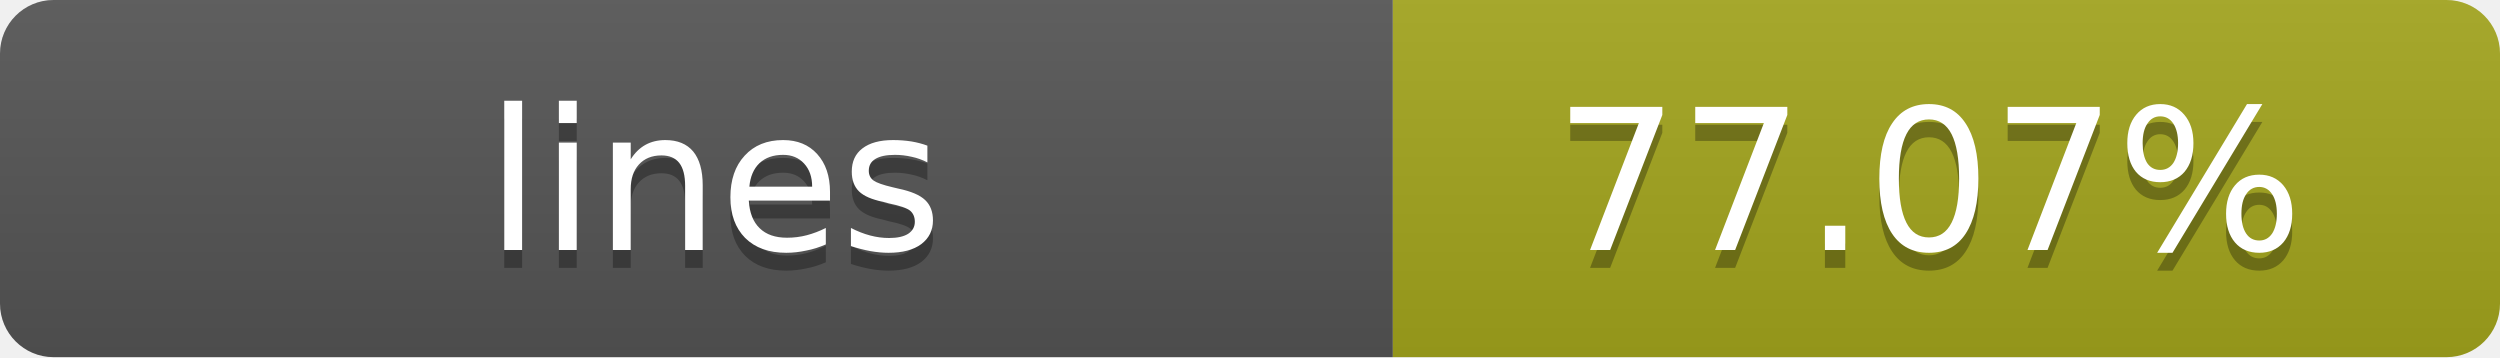
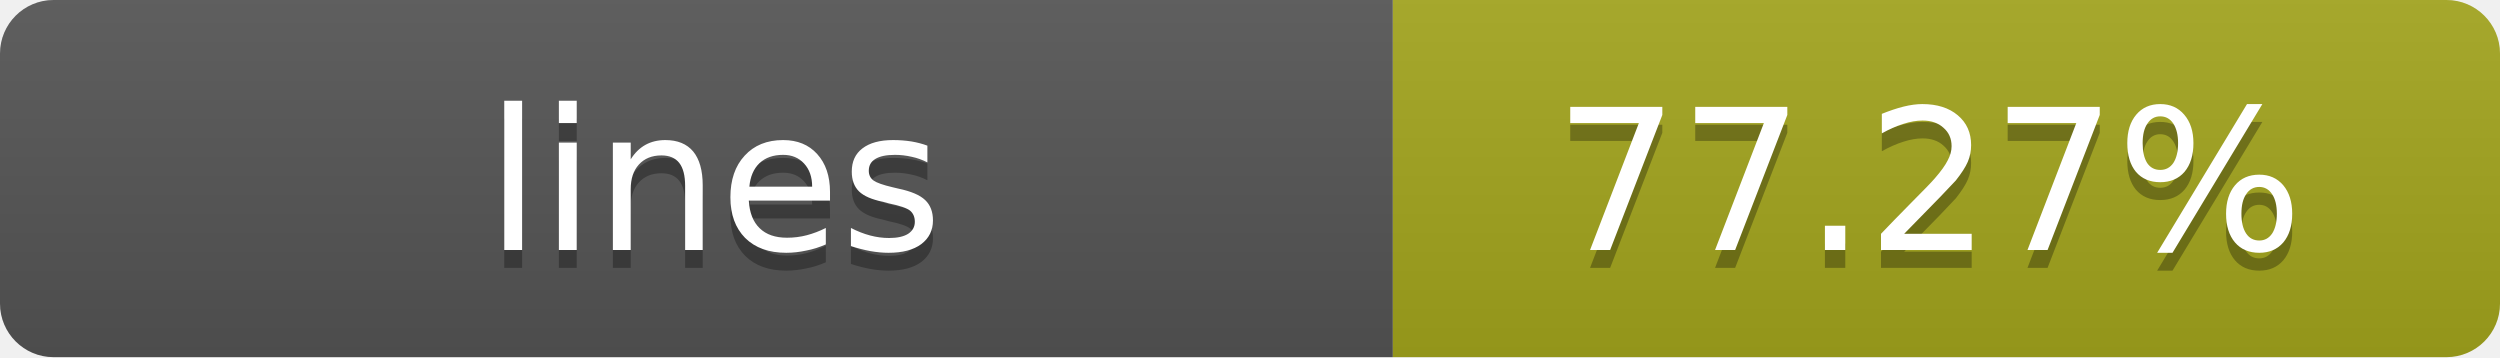
- <svg xmlns="http://www.w3.org/2000/svg" width="140" height="20" role="img" aria-label="lines: 77.07%">
+ <svg xmlns="http://www.w3.org/2000/svg" width="140" height="20" role="img" aria-label="lines: 77.27%">
  <linearGradient id="s" x2="0" y2="100%">
    <stop offset="0" stop-color="#bbb" stop-opacity=".1" />
    <stop offset="1" stop-opacity=".1" />
  </linearGradient>
  <clipPath id="r">
    <rect width="140" height="20" rx="3" fill="#fff" />
  </clipPath>
  <g clip-path="url(#r)">
    <rect width="78" height="20" fill="#555" />
    <rect x="78" width="62" height="20" fill="#a4a61d" />
    <rect width="140" height="20" fill="url(#s)" />
  </g>
  <g fill="#fff" text-anchor="middle" font-family="Verdana,Geneva,DejaVu Sans,sans-serif" text-rendering="geometricPrecision" font-size="11">
    <text x="40" y="15" fill="#010101" fill-opacity=".3">lines</text>
    <text x="40" y="14">lines</text>
-     <text x="108" y="15" fill="#010101" fill-opacity=".3">77.07%</text>
-     <text x="108" y="14">77.07%</text>
+     <text x="108" y="15" fill="#010101" fill-opacity=".3">77.27%</text>
+     <text x="108" y="14">77.27%</text>
  </g>
</svg>
